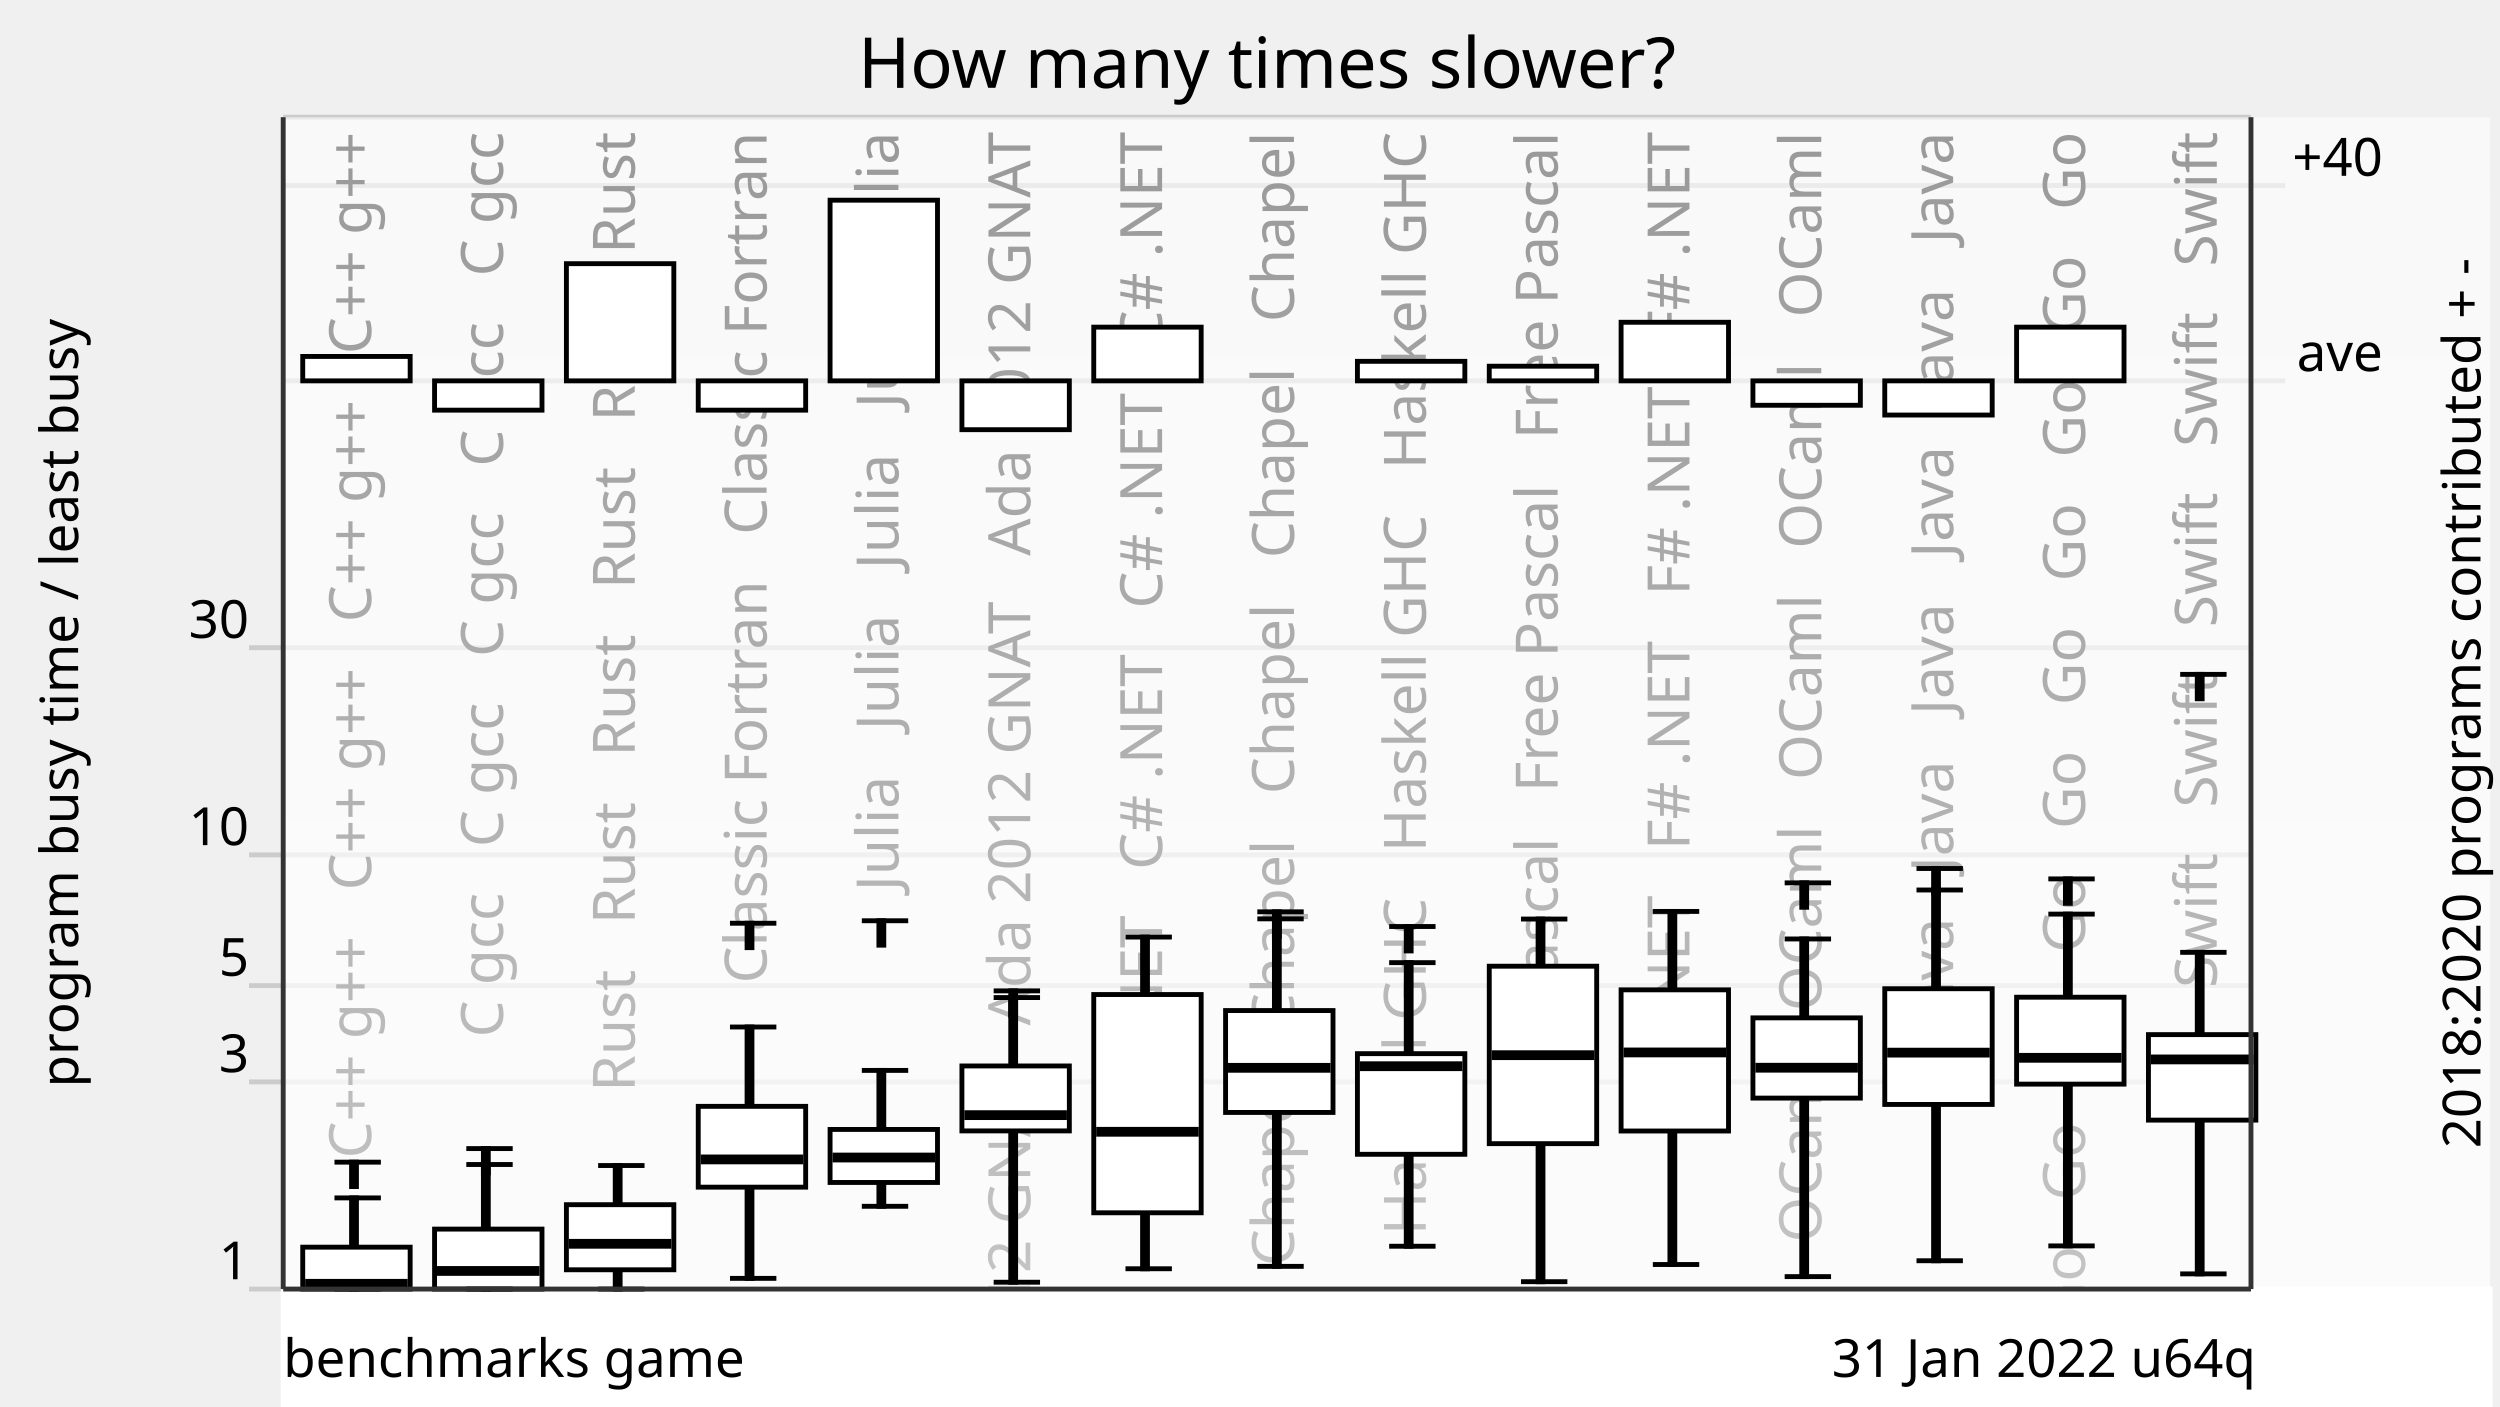
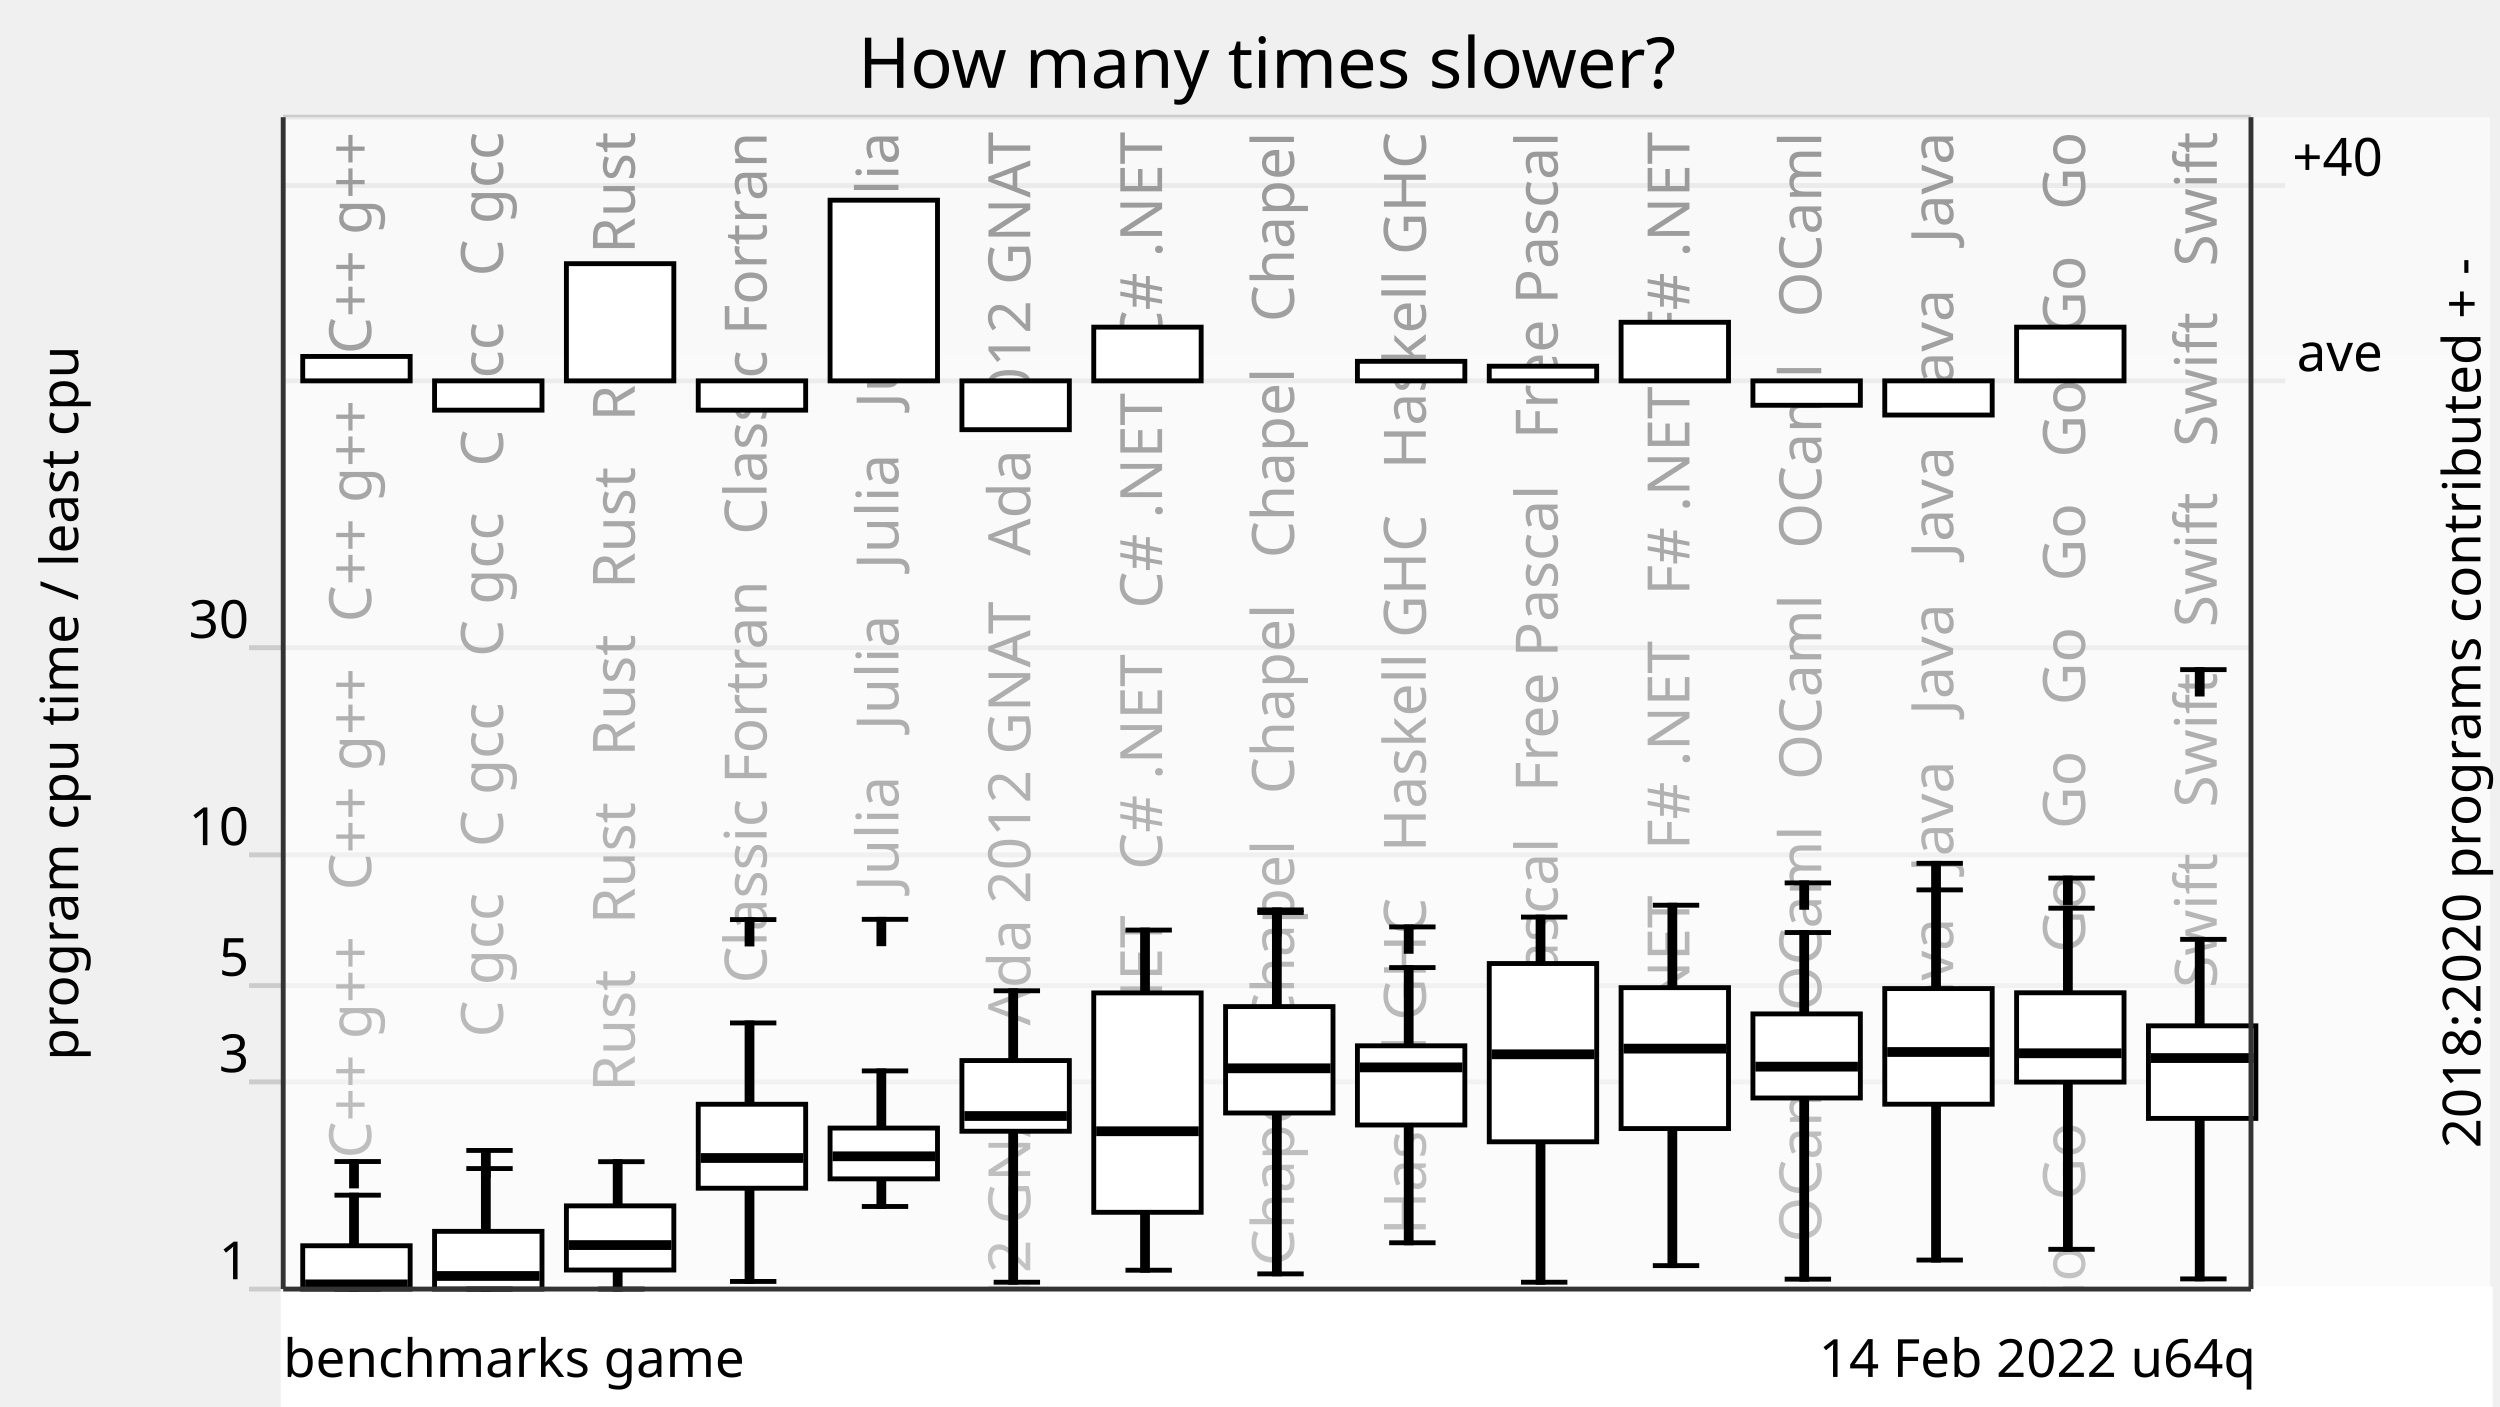
<svg xmlns="http://www.w3.org/2000/svg" xmlns:xlink="http://www.w3.org/1999/xlink" version="1.1" viewBox="0 0 512 288">
  <g style="stroke: #ccc;">
    <line x1="51" y1="264" x2="461" y2="264" />
    <line x1="51" y1="221.57" x2="461" y2="221.57" />
    <line x1="51" y1="201.85" x2="461" y2="201.85" />
    <line x1="51" y1="175.08" x2="461" y2="175.08" />
    <line x1="51" y1="132.65" x2="461" y2="132.65" />
    <line x1="58" y1="78" x2="468" y2="78" />
    <line x1="58" y1="38" x2="468" y2="38" />
    <line x1="58" y1="24" x2="461" y2="24" />
  </g>
  <g style="text-anchor: end; font-family: Ubuntu,Verdana,sans-serif; font-size: 0.9em;">
    <text x="51" y="262">1</text>
    <text x="51" y="219.57">3</text>
    <text x="51" y="199.85">5</text>
    <text x="51" y="173.08">10</text>
    <text x="51" y="130.65">30</text>
    <text x="51" y="22" />
  </g>
  <defs>
    <linearGradient id="grade" x1="0" y1="0" x2="0" y2="1">
      <stop offset="0" style="stop-color: white" stop-opacity="0.6" />
      <stop offset="1" style="stop-color: white" stop-opacity="0.8" />
    </linearGradient>
    <mask id="fade">
      <rect x="58" y="24" width="452" height="288" fill="url(#grade)" />
    </mask>
    <g id="backgroundText" style="text-anchor: end; font-family: Ubuntu,Verdana,sans-serif; font-size: 1em;">
      <text x="16" y="0" transform="rotate(270,16,0)" xml:space="preserve">   C++ g++   C++ g++   C++ g++   C++ g++</text>
      <text x="43" y="0" transform="rotate(270,43,0)" xml:space="preserve">   C gcc   C gcc   C gcc   C gcc   C gcc</text>
      <text x="70" y="0" transform="rotate(270,70,0)" xml:space="preserve">   Rust   Rust   Rust   Rust   Rust   Rust</text>
      <text x="97" y="0" transform="rotate(270,97,0)" xml:space="preserve">   Classic Fortran   Classic Fortran</text>
      <text x="124" y="0" transform="rotate(270,124,0)" xml:space="preserve">   Julia   Julia   Julia   Julia   Julia</text>
      <text x="151" y="0" transform="rotate(270,151,0)" xml:space="preserve">   Ada 2012 GNAT   Ada 2012 GNAT   Ada 2012 GNAT</text>
      <text x="178" y="0" transform="rotate(270,178,0)" xml:space="preserve">   C# .NET   C# .NET   C# .NET   C# .NET</text>
      <text x="205" y="0" transform="rotate(270,205,0)" xml:space="preserve">   Chapel   Chapel   Chapel   Chapel   Chapel</text>
      <text x="232" y="0" transform="rotate(270,232,0)" xml:space="preserve">   Haskell GHC   Haskell GHC   Haskell GHC</text>
      <text x="259" y="0" transform="rotate(270,259,0)" xml:space="preserve">   Free Pascal   Free Pascal   Free Pascal</text>
      <text x="286" y="0" transform="rotate(270,286,0)" xml:space="preserve">   F# .NET   F# .NET   F# .NET   F# .NET</text>
      <text x="313" y="0" transform="rotate(270,313,0)" xml:space="preserve">   OCaml   OCaml   OCaml   OCaml   OCaml</text>
      <text x="340" y="0" transform="rotate(270,340,0)" xml:space="preserve">   Java   Java   Java   Java   Java   Java</text>
      <text x="367" y="0" transform="rotate(270,367,0)" xml:space="preserve">   Go   Go   Go   Go   Go   Go   Go   Go   Go   Go</text>
      <text x="394" y="0" transform="rotate(270,394,0)" xml:space="preserve">   Swift   Swift   Swift   Swift   Swift</text>
    </g>
  </defs>
  <use x="60" y="27" xlink:href="#backgroundText" />
  <rect x="58" y="24" width="452" height="288" fill="white" mask="url(#fade)" />
  <rect x="58" y="264" width="452" height="288" style="fill: white; stroke: white;" />
  <g style="fill: black; stroke: black;">
-     <rect x="72" y="245.33" width="1" height="18.67" />
-     <rect x="99" y="238.49" width="1" height="25.51" />
-     <rect x="126" y="238.7" width="1" height="25.3" />
-     <rect x="153" y="210.33" width="1" height="51.48" />
-     <rect x="180" y="219.22" width="1" height="27.82" />
-     <rect x="207" y="204.3" width="1" height="58.3" />
-     <rect x="234" y="191.91" width="1" height="67.94" />
-     <rect x="261" y="188.18" width="1" height="71.17" />
-     <rect x="288" y="197.15" width="1" height="58.08" />
-     <rect x="315" y="188.22" width="1" height="74.28" />
-     <rect x="342" y="186.66" width="1" height="72.3" />
-     <rect x="369" y="192.3" width="1" height="69.15" />
-     <rect x="396" y="182.27" width="1" height="75.93" />
-     <rect x="423" y="187.21" width="1" height="67.95" />
-     <rect x="450" y="195.04" width="1" height="65.85" />
+     <rect x="72" y="244.77" width="1" height="19.23" />
+     <rect x="99" y="239.32" width="1" height="24.68" />
+     <rect x="126" y="237.91" width="1" height="26.09" />
+     <rect x="153" y="209.5" width="1" height="52.94" />
+     <rect x="180" y="219.32" width="1" height="27.77" />
+     <rect x="207" y="202.91" width="1" height="59.69" />
+     <rect x="234" y="190.48" width="1" height="69.66" />
+     <rect x="261" y="186.88" width="1" height="74" />
+     <rect x="288" y="198.16" width="1" height="56.37" />
+     <rect x="315" y="187.82" width="1" height="74.78" />
+     <rect x="342" y="185.39" width="1" height="73.81" />
+     <rect x="369" y="190.98" width="1" height="70.99" />
+     <rect x="396" y="182.25" width="1" height="75.81" />
+     <rect x="423" y="186" width="1" height="69.86" />
+     <rect x="450" y="192.38" width="1" height="69.53" />
  </g>
  <g style="fill: white; stroke: black;">
-     <rect x="62" y="255.42" width="22" height="8.58" />
-     <rect x="89" y="251.72" width="22" height="12.28" />
-     <rect x="116" y="246.72" width="22" height="13.33" />
-     <rect x="143" y="226.58" width="22" height="16.55" />
-     <rect x="170" y="231.31" width="22" height="10.86" />
-     <rect x="197" y="218.31" width="22" height="13.3" />
-     <rect x="224" y="203.68" width="22" height="44.7" />
-     <rect x="251" y="206.96" width="22" height="20.87" />
-     <rect x="278" y="215.79" width="22" height="20.61" />
-     <rect x="305" y="197.88" width="22" height="36.34" />
-     <rect x="332" y="202.72" width="22" height="28.91" />
-     <rect x="359" y="208.46" width="22" height="16.43" />
-     <rect x="386" y="202.49" width="22" height="23.7" />
-     <rect x="413" y="204.23" width="22" height="17.8" />
-     <rect x="440" y="211.89" width="22" height="17.51" />
+     <rect x="62" y="255.13" width="22" height="8.87" />
+     <rect x="89" y="252.18" width="22" height="11.82" />
+     <rect x="116" y="246.96" width="22" height="13.14" />
+     <rect x="143" y="226.15" width="22" height="17.2" />
+     <rect x="170" y="231.03" width="22" height="10.4" />
+     <rect x="197" y="217.2" width="22" height="14.48" />
+     <rect x="224" y="203.35" width="22" height="44.93" />
+     <rect x="251" y="206.15" width="22" height="21.79" />
+     <rect x="278" y="214.18" width="22" height="16.22" />
+     <rect x="305" y="197.33" width="22" height="36.51" />
+     <rect x="332" y="202.27" width="22" height="28.86" />
+     <rect x="359" y="207.65" width="22" height="17.22" />
+     <rect x="386" y="202.46" width="22" height="23.68" />
+     <rect x="413" y="203.32" width="22" height="18.29" />
+     <rect x="440" y="210.09" width="22" height="18.96" />
  </g>
  <g style="fill: black; stroke: black;">
    <line x1="68.5" y1="264" x2="78" y2="264" />
-     <line x1="68.5" y1="245.33" x2="78" y2="245.33" />
-     <line x1="68.5" y1="238.01" x2="78" y2="238.01" />
-     <rect x="72" y="238.01" width="1" height="5" />
-   </g>
-   <g style="fill: black; stroke: black;">
-     <rect x="63" y="262.42" width="20" height="1" />
+     <line x1="68.5" y1="244.77" x2="78" y2="244.77" />
+     <line x1="68.5" y1="237.88" x2="78" y2="237.88" />
+     <rect x="72" y="237.88" width="1" height="5" />
+   </g>
+   <g style="fill: black; stroke: black;">
+     <rect x="63" y="262.54" width="20" height="1" />
  </g>
  <g style="fill: black; stroke: black;">
    <line x1="95.5" y1="264" x2="105" y2="264" />
-     <line x1="95.5" y1="238.49" x2="105" y2="238.49" />
-     <line x1="95.5" y1="235.23" x2="105" y2="235.23" />
-     <rect x="99" y="235.23" width="1" height="5" />
-   </g>
-   <g style="fill: black; stroke: black;">
-     <rect x="90" y="259.79" width="20" height="1" />
+     <line x1="95.5" y1="239.32" x2="105" y2="239.32" />
+     <line x1="95.5" y1="235.61" x2="105" y2="235.61" />
+     <rect x="99" y="235.61" width="1" height="5" />
+   </g>
+   <g style="fill: black; stroke: black;">
+     <rect x="90" y="260.82" width="20" height="1" />
  </g>
  <g style="fill: black; stroke: black;">
    <line x1="122.5" y1="264" x2="132" y2="264" />
-     <line x1="122.5" y1="238.7" x2="132" y2="238.7" />
-   </g>
-   <g style="fill: black; stroke: black;">
-     <rect x="117" y="254.23" width="20" height="1" />
-   </g>
-   <g style="fill: black; stroke: black;">
-     <line x1="149.5" y1="261.81" x2="159" y2="261.81" />
-     <line x1="149.5" y1="210.33" x2="159" y2="210.33" />
-     <line x1="149.5" y1="189.08" x2="159" y2="189.08" />
-     <rect x="153" y="189.08" width="1" height="5" />
-   </g>
-   <g style="fill: black; stroke: black;">
-     <rect x="144" y="236.95" width="20" height="1" />
-   </g>
-   <g style="fill: black; stroke: black;">
-     <line x1="176.5" y1="247.05" x2="186" y2="247.05" />
-     <line x1="176.5" y1="219.22" x2="186" y2="219.22" />
-     <line x1="176.5" y1="188.57" x2="186" y2="188.57" />
-     <rect x="180" y="188.57" width="1" height="5" />
-   </g>
-   <g style="fill: black; stroke: black;">
-     <rect x="171" y="236.56" width="20" height="1" />
+     <line x1="122.5" y1="237.91" x2="132" y2="237.91" />
+   </g>
+   <g style="fill: black; stroke: black;">
+     <rect x="117" y="254.49" width="20" height="1" />
+   </g>
+   <g style="fill: black; stroke: black;">
+     <line x1="149.5" y1="262.44" x2="159" y2="262.44" />
+     <line x1="149.5" y1="209.5" x2="159" y2="209.5" />
+     <line x1="149.5" y1="188.33" x2="159" y2="188.33" />
+     <rect x="153" y="188.33" width="1" height="5" />
+   </g>
+   <g style="fill: black; stroke: black;">
+     <rect x="144" y="236.66" width="20" height="1" />
+   </g>
+   <g style="fill: black; stroke: black;">
+     <line x1="176.5" y1="247.09" x2="186" y2="247.09" />
+     <line x1="176.5" y1="219.32" x2="186" y2="219.32" />
+     <line x1="176.5" y1="188.28" x2="186" y2="188.28" />
+     <rect x="180" y="188.28" width="1" height="5" />
+   </g>
+   <g style="fill: black; stroke: black;">
+     <rect x="171" y="236.31" width="20" height="1" />
  </g>
  <g style="fill: black; stroke: black;">
    <line x1="203.5" y1="262.6" x2="213" y2="262.6" />
-     <line x1="203.5" y1="204.3" x2="213" y2="204.3" />
-     <line x1="203.5" y1="202.93" x2="213" y2="202.93" />
-     <rect x="207" y="202.93" width="1" height="5" />
-   </g>
-   <g style="fill: black; stroke: black;">
-     <rect x="198" y="227.88" width="20" height="1" />
-   </g>
-   <g style="fill: black; stroke: black;">
-     <line x1="230.5" y1="259.84" x2="240" y2="259.84" />
-     <line x1="230.5" y1="191.91" x2="240" y2="191.91" />
-   </g>
-   <g style="fill: black; stroke: black;">
-     <rect x="225" y="231.29" width="20" height="1" />
-   </g>
-   <g style="fill: black; stroke: black;">
-     <line x1="257.5" y1="259.35" x2="267" y2="259.35" />
-     <line x1="257.5" y1="188.18" x2="267" y2="188.18" />
-     <line x1="257.5" y1="186.74" x2="267" y2="186.74" />
-     <rect x="261" y="186.74" width="1" height="5" />
-   </g>
-   <g style="fill: black; stroke: black;">
-     <rect x="252" y="218.19" width="20" height="1" />
-   </g>
-   <g style="fill: black; stroke: black;">
-     <line x1="284.5" y1="255.23" x2="294" y2="255.23" />
-     <line x1="284.5" y1="197.15" x2="294" y2="197.15" />
-     <line x1="284.5" y1="189.75" x2="294" y2="189.75" />
-     <rect x="288" y="189.75" width="1" height="5" />
-   </g>
-   <g style="fill: black; stroke: black;">
-     <rect x="279" y="217.86" width="20" height="1" />
-   </g>
-   <g style="fill: black; stroke: black;">
-     <line x1="311.5" y1="262.49" x2="321" y2="262.49" />
-     <line x1="311.5" y1="188.22" x2="321" y2="188.22" />
-   </g>
-   <g style="fill: black; stroke: black;">
-     <rect x="306" y="215.6" width="20" height="1" />
-   </g>
-   <g style="fill: black; stroke: black;">
-     <line x1="338.5" y1="258.97" x2="348" y2="258.97" />
-     <line x1="338.5" y1="186.66" x2="348" y2="186.66" />
-   </g>
-   <g style="fill: black; stroke: black;">
-     <rect x="333" y="215.04" width="20" height="1" />
-   </g>
-   <g style="fill: black; stroke: black;">
-     <line x1="365.5" y1="261.45" x2="375" y2="261.45" />
-     <line x1="365.5" y1="192.3" x2="375" y2="192.3" />
-     <line x1="365.5" y1="180.81" x2="375" y2="180.81" />
-     <rect x="369" y="180.81" width="1" height="5" />
-   </g>
-   <g style="fill: black; stroke: black;">
-     <rect x="360" y="218.17" width="20" height="1" />
-   </g>
-   <g style="fill: black; stroke: black;">
-     <line x1="392.5" y1="258.2" x2="402" y2="258.2" />
-     <line x1="392.5" y1="182.27" x2="402" y2="182.27" />
-     <line x1="392.5" y1="177.87" x2="402" y2="177.87" />
-     <rect x="396" y="177.87" width="1" height="5" />
-   </g>
-   <g style="fill: black; stroke: black;">
-     <rect x="387" y="215.08" width="20" height="1" />
-   </g>
-   <g style="fill: black; stroke: black;">
-     <line x1="419.5" y1="255.16" x2="429" y2="255.16" />
-     <line x1="419.5" y1="187.21" x2="429" y2="187.21" />
-     <line x1="419.5" y1="180" x2="429" y2="180" />
-     <rect x="423" y="180" width="1" height="5" />
-   </g>
-   <g style="fill: black; stroke: black;">
-     <rect x="414" y="216.14" width="20" height="1" />
-   </g>
-   <g style="fill: black; stroke: black;">
-     <line x1="446.5" y1="260.89" x2="456" y2="260.89" />
-     <line x1="446.5" y1="195.04" x2="456" y2="195.04" />
-     <line x1="446.5" y1="138.11" x2="456" y2="138.11" />
-     <rect x="450" y="138.11" width="1" height="5" />
-   </g>
-   <g style="fill: black; stroke: black;">
-     <rect x="441" y="216.47" width="20" height="1" />
+     <line x1="203.5" y1="202.91" x2="213" y2="202.91" />
+   </g>
+   <g style="fill: black; stroke: black;">
+     <rect x="198" y="228.06" width="20" height="1" />
+   </g>
+   <g style="fill: black; stroke: black;">
+     <line x1="230.5" y1="260.14" x2="240" y2="260.14" />
+     <line x1="230.5" y1="190.48" x2="240" y2="190.48" />
+   </g>
+   <g style="fill: black; stroke: black;">
+     <rect x="225" y="231.18" width="20" height="1" />
+   </g>
+   <g style="fill: black; stroke: black;">
+     <line x1="257.5" y1="260.89" x2="267" y2="260.89" />
+     <line x1="257.5" y1="186.88" x2="267" y2="186.88" />
+     <line x1="257.5" y1="186.35" x2="267" y2="186.35" />
+     <rect x="261" y="186.35" width="1" height="5" />
+   </g>
+   <g style="fill: black; stroke: black;">
+     <rect x="252" y="218.29" width="20" height="1" />
+   </g>
+   <g style="fill: black; stroke: black;">
+     <line x1="284.5" y1="254.52" x2="294" y2="254.52" />
+     <line x1="284.5" y1="198.16" x2="294" y2="198.16" />
+     <line x1="284.5" y1="189.83" x2="294" y2="189.83" />
+     <rect x="288" y="189.83" width="1" height="5" />
+   </g>
+   <g style="fill: black; stroke: black;">
+     <rect x="279" y="218.1" width="20" height="1" />
+   </g>
+   <g style="fill: black; stroke: black;">
+     <line x1="311.5" y1="262.6" x2="321" y2="262.6" />
+     <line x1="311.5" y1="187.82" x2="321" y2="187.82" />
+   </g>
+   <g style="fill: black; stroke: black;">
+     <rect x="306" y="215.42" width="20" height="1" />
+   </g>
+   <g style="fill: black; stroke: black;">
+     <line x1="338.5" y1="259.2" x2="348" y2="259.2" />
+     <line x1="338.5" y1="185.39" x2="348" y2="185.39" />
+   </g>
+   <g style="fill: black; stroke: black;">
+     <rect x="333" y="214.26" width="20" height="1" />
+   </g>
+   <g style="fill: black; stroke: black;">
+     <line x1="365.5" y1="261.97" x2="375" y2="261.97" />
+     <line x1="365.5" y1="190.98" x2="375" y2="190.98" />
+     <line x1="365.5" y1="180.82" x2="375" y2="180.82" />
+     <rect x="369" y="180.82" width="1" height="5" />
+   </g>
+   <g style="fill: black; stroke: black;">
+     <rect x="360" y="217.95" width="20" height="1" />
+   </g>
+   <g style="fill: black; stroke: black;">
+     <line x1="392.5" y1="258.06" x2="402" y2="258.06" />
+     <line x1="392.5" y1="182.25" x2="402" y2="182.25" />
+     <line x1="392.5" y1="176.81" x2="402" y2="176.81" />
+     <rect x="396" y="176.81" width="1" height="5" />
+   </g>
+   <g style="fill: black; stroke: black;">
+     <rect x="387" y="214.95" width="20" height="1" />
+   </g>
+   <g style="fill: black; stroke: black;">
+     <line x1="419.5" y1="255.86" x2="429" y2="255.86" />
+     <line x1="419.5" y1="186" x2="429" y2="186" />
+     <line x1="419.5" y1="179.83" x2="429" y2="179.83" />
+     <rect x="423" y="179.83" width="1" height="5" />
+   </g>
+   <g style="fill: black; stroke: black;">
+     <rect x="414" y="215.21" width="20" height="1" />
+   </g>
+   <g style="fill: black; stroke: black;">
+     <line x1="446.5" y1="261.92" x2="456" y2="261.92" />
+     <line x1="446.5" y1="192.38" x2="456" y2="192.38" />
+     <line x1="446.5" y1="137.14" x2="456" y2="137.14" />
+     <rect x="450" y="137.14" width="1" height="5" />
+   </g>
+   <g style="fill: black; stroke: black;">
+     <rect x="441" y="216.19" width="20" height="1" />
  </g>
  <g style="fill: white; stroke: black;">
    <rect x="62" y="73" width="22" height="5" />
    <rect x="89" y="78" width="22" height="6" />
    <rect x="116" y="54" width="22" height="24" />
    <rect x="143" y="78" width="22" height="6" />
    <rect x="170" y="41" width="22" height="37" />
    <rect x="197" y="78" width="22" height="10" />
    <rect x="224" y="67" width="22" height="11" />
    <rect x="251" y="78" width="22" height="0" />
    <rect x="278" y="74" width="22" height="4" />
    <rect x="305" y="75" width="22" height="3" />
    <rect x="332" y="66" width="22" height="12" />
    <rect x="359" y="78" width="22" height="5" />
    <rect x="386" y="78" width="22" height="7" />
    <rect x="413" y="67" width="22" height="11" />
    <rect x="440" y="78" width="22" height="0" />
  </g>
  <g style="text-anchor: end; font-family: Ubuntu,Verdana,sans-serif; font-size: 0.9em;">
-     <text x="462" y="282">31 Jan 2022 u64q</text>
+     <text x="462" y="282">14 Feb 2022 u64q</text>
    <text x="58" y="282" style="text-anchor: start;">benchmarks game</text>
  </g>
-   <text x="16" y="144" transform="rotate(270,16,144)" style="text-anchor: middle; font-family: Ubuntu,Verdana,sans-serif; font-size: 0.9em;">program busy time / least busy</text>
+   <text x="16" y="144" transform="rotate(270,16,144)" style="text-anchor: middle; font-family: Ubuntu,Verdana,sans-serif; font-size: 0.9em;">program cpu time / least cpu</text>
  <rect x="" y="0" width="" height="23" style="fill: white; stroke: white;" />
  <text x="259.5" y="18" style="text-anchor: middle; font-family: Ubuntu,Verdana,sans-serif; font-size: 1.2em;">How many times slower?</text>
  <text x="16" y="636" transform="rotate(270,16,144)" style="text-anchor: middle; font-family: Ubuntu,Verdana,sans-serif; font-size: 0.9em;">2018:2020 programs contributed + -</text>
  <g style="text-anchor: end; font-family: Ubuntu,Verdana,sans-serif; font-size: 0.9em;">
    <text x="488" y="76">ave</text>
    <text x="488" y="36">+40</text>
  </g>
  <g style="stroke: #333;">
    <line x1="58" y1="24" x2="58" y2="264" />
    <line x1="461" y1="24" x2="461" y2="264" />
    <line x1="58" y1="264" x2="461" y2="264" />
  </g>
</svg>
